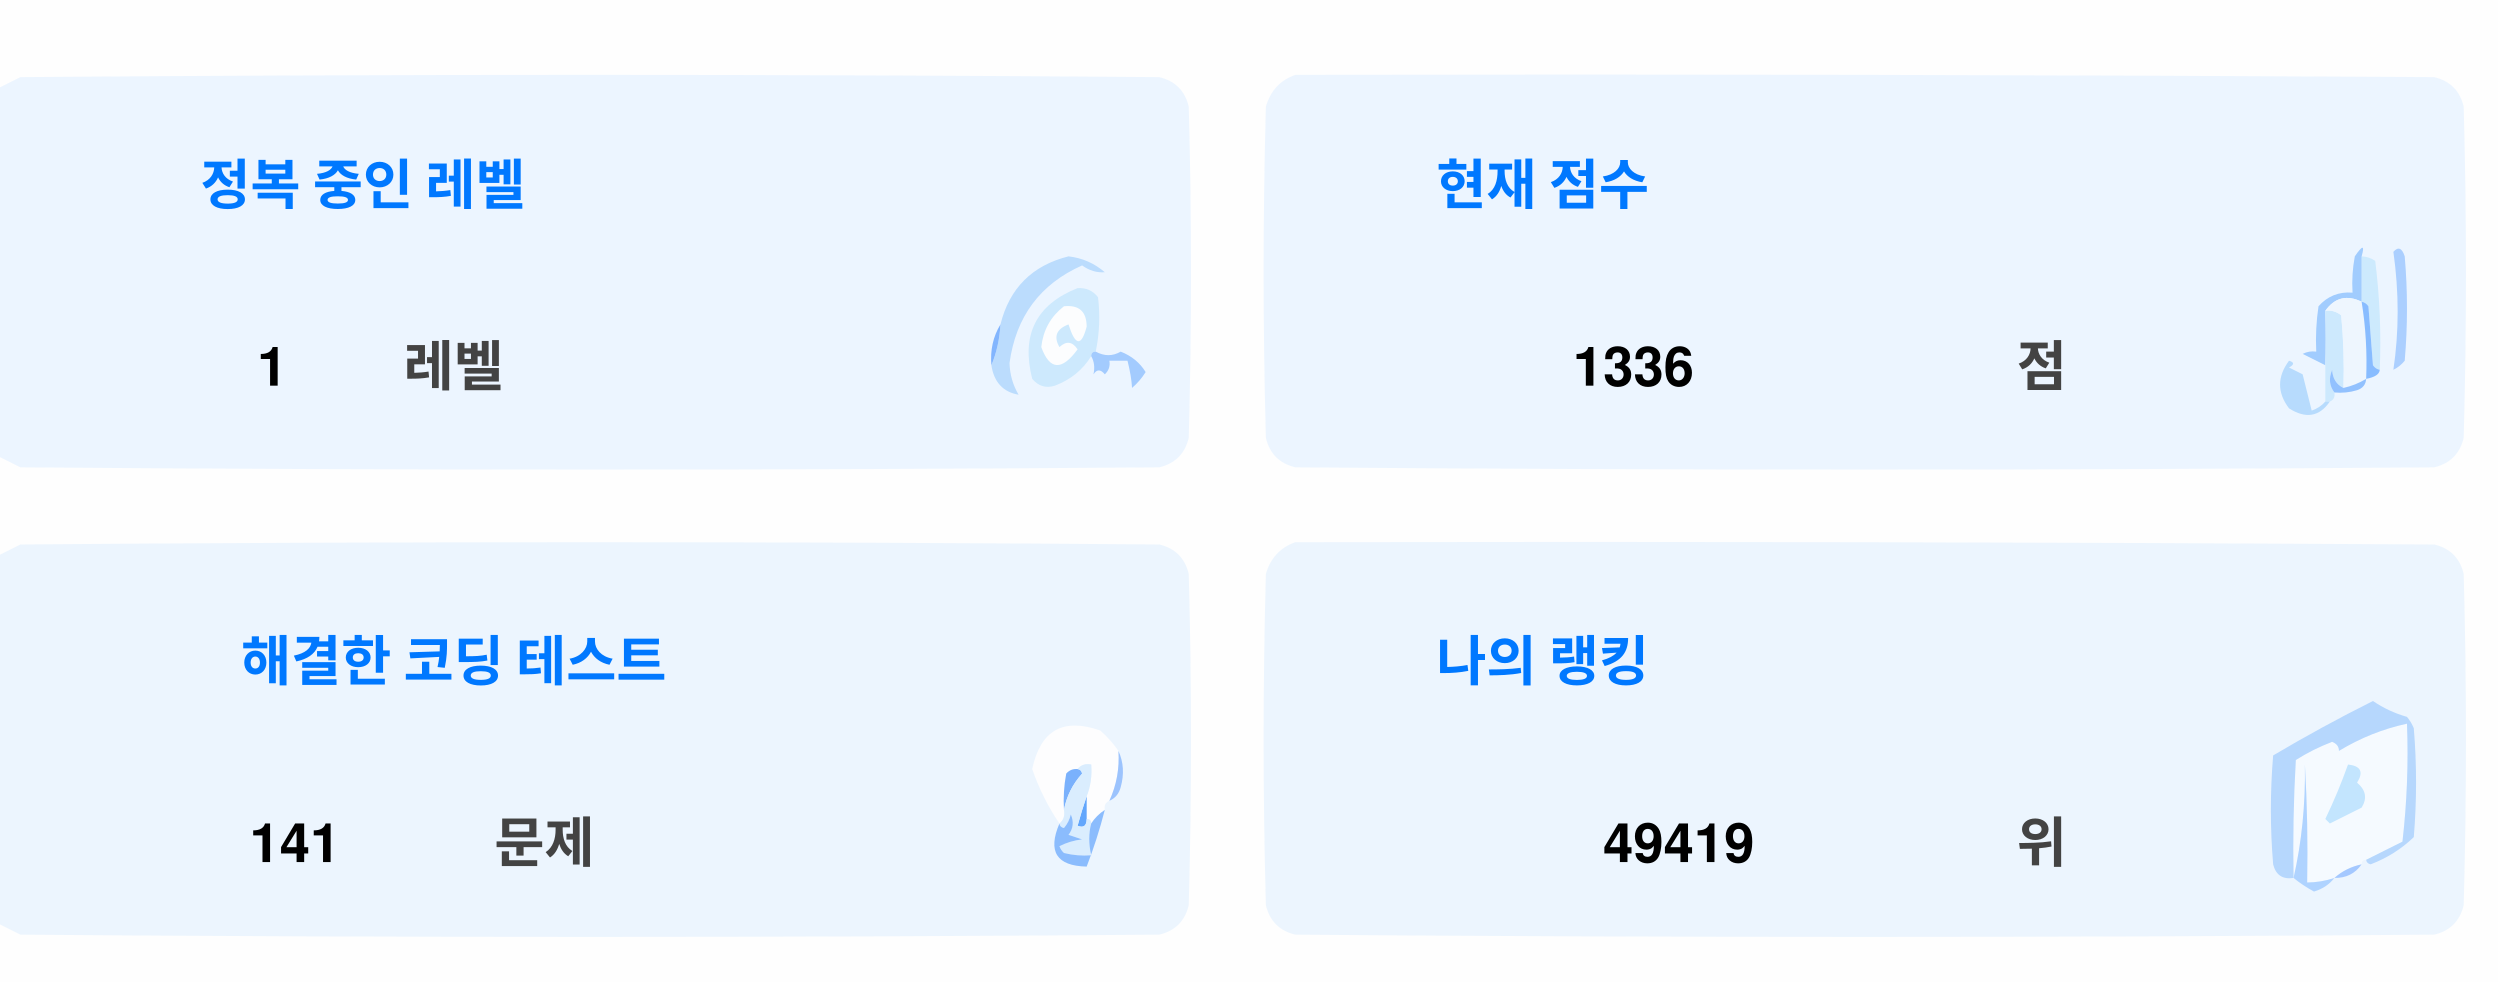
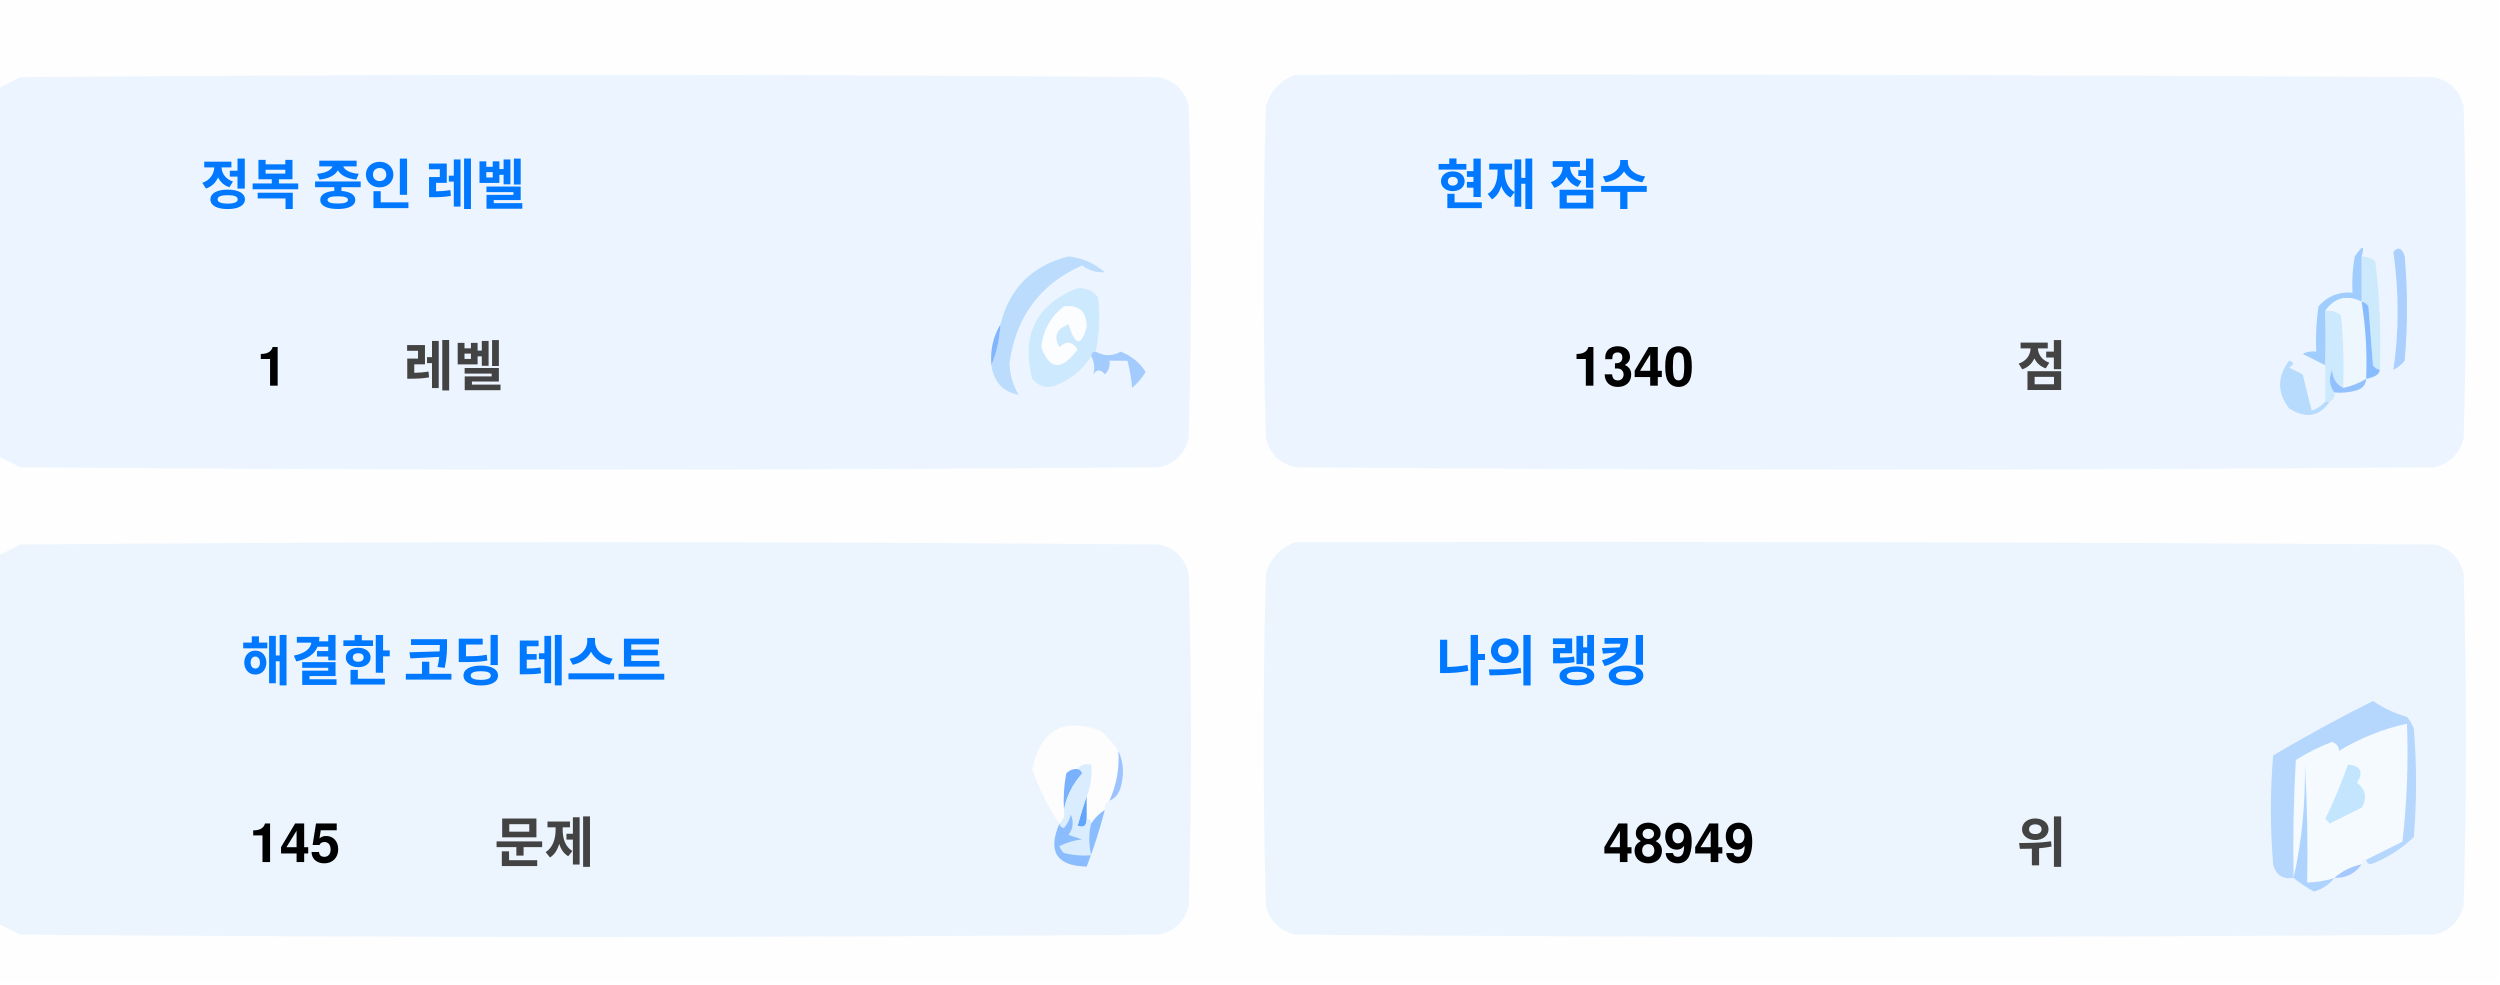
<svg xmlns="http://www.w3.org/2000/svg" version="1.1" width="551px" height="217px" style="shape-rendering:geometricPrecision; text-rendering:geometricPrecision; image-rendering:optimizeQuality; fill-rule:evenodd; clip-rule:evenodd">
  <style>.title {fill: #434343;font-size: 1rem;line-height: 1.5rem;font-weight: bold;font-family: -apple-system, BlinkMacSystemFont, Segoe UI, Helvetica, Arial, sans-serif, Apple Color Emoji, Segoe UI Emoji;}.desc {fill: #434343;font-size: 2.5rem;font-weight: bold;line-height: 1.5rem;font-family: -apple-system, BlinkMacSystemFont, Segoe UI, Helvetica, Arial, sans-serif, Apple Color Emoji, Segoe UI Emoji;}.desc-2 {fill: #434343;font-size: 1rem;font-weight: bold;line-height: 1.5rem;font-family: -apple-system, BlinkMacSystemFont, Segoe UI, Helvetica, Arial, sans-serif, Apple Color Emoji, Segoe UI Emoji;}.text, .desc {animation: twinkling 4s ease-in-out infinite;}@keyframes twinkling {40% { opacity: 1; }50% { opacity: 0.5; }60% { opacity: 1; }70% { opacity: 0.5; }80% { opacity: 1; }}</style>
  <g>
    <path style="opacity:1" fill="#fefefe" d="M -0.5,-0.5 C 183.167,-0.5 366.833,-0.5 550.5,-0.5C 550.5,71.833 550.5,144.167 550.5,216.5C 366.833,216.5 183.167,216.5 -0.5,216.5C -0.5,212.167 -0.5,207.833 -0.5,203.5C 1.14,204.32 2.807,205.153 4.5,206C 88.167,206.667 171.833,206.667 255.5,206C 259,205.167 261.167,203 262,199.5C 262.667,175.167 262.667,150.833 262,126.5C 261.167,123 259,120.833 255.5,120C 171.833,119.333 88.167,119.333 4.5,120C 2.807,120.847 1.14,121.68 -0.5,122.5C -0.5,115.167 -0.5,107.833 -0.5,100.5C 1.14,101.32 2.807,102.153 4.5,103C 88.167,103.667 171.833,103.667 255.5,103C 259,102.167 261.167,100 262,96.5C 262.667,72.167 262.667,47.833 262,23.5C 261.167,20 259,17.833 255.5,17C 171.833,16.333 88.167,16.333 4.5,17C 2.807,17.847 1.14,18.68 -0.5,19.5C -0.5,12.833 -0.5,6.167 -0.5,-0.5 Z" />
  </g>
  <g>
    <path style="opacity:1" fill="#ecf5ff" d="M -0.5,100.5 C -0.5,73.5 -0.5,46.5 -0.5,19.5C 1.14,18.68 2.807,17.847 4.5,17C 88.167,16.333 171.833,16.333 255.5,17C 259,17.833 261.167,20 262,23.5C 262.667,47.833 262.667,72.167 262,96.5C 261.167,100 259,102.167 255.5,103C 171.833,103.667 88.167,103.667 4.5,103C 2.807,102.153 1.14,101.32 -0.5,100.5 Z" />
  </g>
  <g>
    <path style="opacity:1" fill="#ecf5ff" d="M 285.5,16.5 C 369.167,16.333 452.834,16.5 536.5,17C 540,17.833 542.167,20 543,23.5C 543.667,47.833 543.667,72.167 543,96.5C 542.167,100 540,102.167 536.5,103C 452.833,103.667 369.167,103.667 285.5,103C 282,102.167 279.833,100 279,96.5C 278.333,72.167 278.333,47.833 279,23.5C 280.018,19.985 282.185,17.652 285.5,16.5 Z" />
  </g>
  <g>
    <path style="opacity:1" fill="#cdeafd" d="M 520.5,56.5 C 521.583,56.539 522.583,56.873 523.5,57.5C 524.498,65.472 524.831,73.472 524.5,81.5C 523.883,81.389 523.383,81.056 523,80.5C 522.667,76.167 522.333,71.833 522,67.5C 521.617,66.944 521.117,66.611 520.5,66.5C 520.5,63.167 520.5,59.833 520.5,56.5 Z" />
  </g>
  <g>
    <path style="opacity:1" fill="#abcfff" d="M 527.5,55.5 C 528.566,54.308 529.399,54.641 530,56.5C 530.667,64.167 530.667,71.833 530,79.5C 529.311,80.357 528.478,81.023 527.5,81.5C 528.758,73.08 528.758,64.414 527.5,55.5 Z" />
  </g>
  <g>
    <path style="opacity:1" fill="#bbdcfd" d="M 218.5,80.5 C 219.657,77.727 220.324,74.727 220.5,71.5C 222.49,63.51 227.49,58.51 235.5,56.5C 238.528,56.847 241.194,58.014 243.5,60C 241.744,60.141 240.078,59.641 238.5,58.5C 229.247,62.607 223.914,69.773 222.5,80C 222.565,82.526 223.232,84.859 224.5,87C 221.07,86.397 219.07,84.231 218.5,80.5 Z" />
  </g>
  <g>
    <path style="opacity:1" fill="#cde9fd" d="M 241.5,77.5 C 240.833,77.5 240.5,77.833 240.5,78.5C 238.628,81.529 235.961,83.695 232.5,85C 230.536,85.624 228.869,85.124 227.5,83.5C 225.021,73.791 228.354,67.124 237.5,63.5C 239.374,63.39 240.874,64.056 242,65.5C 242.497,69.524 242.331,73.524 241.5,77.5 Z" />
  </g>
  <g>
    <path style="opacity:1" fill="#fcfdfe" d="M 234.5,67.5 C 237.826,67.162 239.493,68.662 239.5,72C 238.334,76.434 237,76.267 235.5,71.5C 232.832,72.515 232.166,74.182 233.5,76.5C 235.017,75.089 236.351,75.256 237.5,77C 234.006,81.771 231.34,81.605 229.5,76.5C 229.904,72.771 231.571,69.771 234.5,67.5 Z" />
  </g>
  <g>
    <path style="opacity:1" fill="#a1ccfe" d="M 520.5,56.5 C 520.5,59.833 520.5,63.167 520.5,66.5C 517.238,64.922 514.572,65.589 512.5,68.5C 512.617,72.81 512.617,76.81 512.5,80.5C 510.86,79.68 509.193,78.847 507.5,78C 508.448,77.517 509.448,77.35 510.5,77.5C 510.335,74.15 510.502,70.817 511,67.5C 512.995,65.253 515.495,64.253 518.5,64.5C 518.336,61.813 518.503,59.146 519,56.5C 520.731,53.969 521.231,53.969 520.5,56.5 Z" />
  </g>
  <g>
    <path style="opacity:1" fill="#cde9fd" d="M 512.5,68.5 C 513.822,68.33 514.989,68.663 516,69.5C 516.499,74.823 516.666,80.156 516.5,85.5C 514.955,84.77 514.122,83.437 514,81.5C 513.22,83.387 513.387,85.054 514.5,86.5C 514.672,87.492 514.338,88.158 513.5,88.5C 513.167,88.5 512.833,88.5 512.5,88.5C 512.5,85.833 512.5,83.167 512.5,80.5C 512.617,76.81 512.617,72.81 512.5,68.5 Z" />
  </g>
  <g>
    <path style="opacity:1" fill="#eef6fe" d="M 520.5,66.5 C 521.407,72.106 521.74,77.773 521.5,83.5C 519.95,84.441 518.284,85.108 516.5,85.5C 516.666,80.156 516.499,74.823 516,69.5C 514.989,68.663 513.822,68.33 512.5,68.5C 514.572,65.589 517.238,64.922 520.5,66.5 Z" />
  </g>
  <g>
    <path style="opacity:1" fill="#88bcff" d="M 520.5,66.5 C 521.117,66.611 521.617,66.944 522,67.5C 522.333,71.833 522.667,76.167 523,80.5C 523.383,81.056 523.883,81.389 524.5,81.5C 524.445,82.469 523.445,83.136 521.5,83.5C 521.74,77.773 521.407,72.106 520.5,66.5 Z" />
  </g>
  <g>
    <path style="opacity:1" fill="#82b5fe" d="M 220.5,71.5 C 220.324,74.727 219.657,77.727 218.5,80.5C 218.215,77.171 218.882,74.171 220.5,71.5 Z" />
  </g>
  <g>
    <path style="opacity:1" fill="#a3cbfe" d="M 240.5,78.5 C 240.5,77.833 240.833,77.5 241.5,77.5C 243.391,78.536 245.224,78.536 247,77.5C 249.391,78.429 251.225,79.929 252.5,82C 251.681,83.319 250.681,84.486 249.5,85.5C 249.409,83.777 249.075,81.777 248.5,79.5C 247.167,79.5 245.833,79.5 244.5,79.5C 244.719,80.675 244.386,81.675 243.5,82.5C 242.575,81.359 241.741,81.359 241,82.5C 241.331,80.981 241.164,79.648 240.5,78.5 Z" />
  </g>
  <g>
    <path style="opacity:1" fill="#b7dbfd" d="M 512.5,88.5 C 512.833,88.5 513.167,88.5 513.5,88.5C 511.199,91.857 508.199,92.357 504.5,90C 501.872,86.535 501.872,83.035 504.5,79.5C 505.696,79.846 505.696,80.346 504.5,81C 505.5,81.5 506.5,82 507.5,82.5C 508.167,85.167 508.833,87.833 509.5,90.5C 510.739,90.058 511.739,89.391 512.5,88.5 Z" />
  </g>
  <g>
    <path style="opacity:1" fill="#92c1fe" d="M 516.5,85.5 C 518.284,85.108 519.95,84.441 521.5,83.5C 521.423,84.75 520.756,85.583 519.5,86C 517.866,86.493 516.199,86.66 514.5,86.5C 513.387,85.054 513.22,83.387 514,81.5C 514.122,83.437 514.955,84.77 516.5,85.5 Z" />
  </g>
  <g>
    <path style="opacity:1" fill="#ecf5fe" d="M -0.5,203.5 C -0.5,176.5 -0.5,149.5 -0.5,122.5C 1.14,121.68 2.807,120.847 4.5,120C 88.167,119.333 171.833,119.333 255.5,120C 259,120.833 261.167,123 262,126.5C 262.667,150.833 262.667,175.167 262,199.5C 261.167,203 259,205.167 255.5,206C 171.833,206.667 88.167,206.667 4.5,206C 2.807,205.153 1.14,204.32 -0.5,203.5 Z" />
  </g>
  <g>
    <path style="opacity:1" fill="#ecf5fe" d="M 285.5,119.5 C 369.167,119.333 452.834,119.5 536.5,120C 540,120.833 542.167,123 543,126.5C 543.667,150.833 543.667,175.167 543,199.5C 542.167,203 540,205.167 536.5,206C 452.833,206.667 369.167,206.667 285.5,206C 282,205.167 279.833,203 279,199.5C 278.333,175.167 278.333,150.833 279,126.5C 280.018,122.985 282.185,120.652 285.5,119.5 Z" />
  </g>
  <g>
    <path style="opacity:1" fill="#fdfdfe" d="M 246.5,165.5 C 246.758,169.367 246.092,173.034 244.5,176.5C 243.662,176.842 243.328,177.508 243.5,178.5C 242.272,179.306 241.272,180.306 240.5,181.5C 240.5,180.833 240.167,180.5 239.5,180.5C 239.5,178.833 239.5,177.167 239.5,175.5C 240.369,173.283 240.702,170.95 240.5,168.5C 239.209,168.263 238.209,168.596 237.5,169.5C 236.504,169.414 235.671,169.748 235,170.5C 234.503,173.146 234.336,175.813 234.5,178.5C 234.737,179.791 234.404,180.791 233.5,181.5C 230.986,177.806 228.986,173.806 227.5,169.5C 229.309,160.957 234.309,158.124 242.5,161C 244.07,162.397 245.404,163.897 246.5,165.5 Z" />
  </g>
  <g>
    <path style="opacity:1" fill="#f5faff" d="M 521.5,189.5 C 520.833,189.5 520.5,189.833 520.5,190.5C 518.181,190.992 516.181,191.992 514.5,193.5C 512.565,194.15 510.565,194.483 508.5,194.5C 508.666,185.827 508.5,177.16 508,168.5C 508.141,177.227 507.308,185.56 505.5,193.5C 505.334,184.827 505.5,176.16 506,167.5C 508.527,165.903 511.194,164.57 514,163.5C 515.011,163.892 515.511,164.559 515.5,165.5C 520.21,162.641 525.21,160.641 530.5,159.5C 530.831,168.192 530.498,176.859 529.5,185.5C 526.807,186.847 524.14,188.18 521.5,189.5 Z" />
  </g>
  <g>
    <path style="opacity:1" fill="#b6d7fd" d="M 521.5,189.5 C 524.14,188.18 526.807,186.847 529.5,185.5C 530.498,176.859 530.831,168.192 530.5,159.5C 525.21,160.641 520.21,162.641 515.5,165.5C 515.511,164.559 515.011,163.892 514,163.5C 511.194,164.57 508.527,165.903 506,167.5C 505.5,176.16 505.334,184.827 505.5,193.5C 503.089,193.863 501.589,192.863 501,190.5C 500.333,182.5 500.333,174.5 501,166.5C 508.173,162.246 515.507,158.246 523,154.5C 525.304,156.068 527.804,157.235 530.5,158C 531.126,158.75 531.626,159.584 532,160.5C 532.667,168.5 532.667,176.5 532,184.5C 529.292,187.111 526.125,189.111 522.5,190.5C 521.893,190.376 521.56,190.043 521.5,189.5 Z" />
  </g>
  <g>
    <path style="opacity:1" fill="#c3e5fe" d="M 517.5,168.5 C 520.317,168.801 520.984,170.134 519.5,172.5C 521.439,174.122 521.772,175.956 520.5,178C 518.167,179.167 515.833,180.333 513.5,181.5C 513.167,181.167 512.833,180.833 512.5,180.5C 514.414,176.515 516.081,172.515 517.5,168.5 Z" />
  </g>
  <g>
    <path style="opacity:1" fill="#7ab1fc" d="M 237.5,169.5 C 238.043,169.56 238.376,169.893 238.5,170.5C 236.395,172.836 235.062,175.503 234.5,178.5C 234.336,175.813 234.503,173.146 235,170.5C 235.671,169.748 236.504,169.414 237.5,169.5 Z" />
  </g>
  <g>
    <path style="opacity:1" fill="#afd3ff" d="M 514.5,193.5 C 513.378,194.947 511.878,195.947 510,196.5C 508.348,195.601 506.848,194.601 505.5,193.5C 507.308,185.56 508.141,177.227 508,168.5C 508.5,177.16 508.666,185.827 508.5,194.5C 510.565,194.483 512.565,194.15 514.5,193.5 Z" />
  </g>
  <g>
    <path style="opacity:1" fill="#9cc3fd" d="M 246.5,165.5 C 247.634,167.966 247.801,170.633 247,173.5C 246.623,174.942 245.79,175.942 244.5,176.5C 246.092,173.034 246.758,169.367 246.5,165.5 Z" />
  </g>
  <g>
    <path style="opacity:1" fill="#62a6fc" d="M 239.5,175.5 C 239.5,177.167 239.5,178.833 239.5,180.5C 239.483,182.028 238.816,182.528 237.5,182C 238.117,179.723 238.784,177.556 239.5,175.5 Z" />
  </g>
  <g>
    <path style="opacity:1" fill="#daedfe" d="M 237.5,169.5 C 238.209,168.596 239.209,168.263 240.5,168.5C 240.702,170.95 240.369,173.283 239.5,175.5C 238.784,177.556 238.117,179.723 237.5,182C 238.816,182.528 239.483,182.028 239.5,180.5C 240.167,180.5 240.5,180.833 240.5,181.5C 239.918,183.669 239.918,186.002 240.5,188.5C 238.473,188.662 236.473,188.495 234.5,188C 234.043,187.586 233.709,187.086 233.5,186.5C 235.078,185.702 236.744,185.202 238.5,185C 237.5,184.667 236.5,184.333 235.5,184C 236.554,182.612 236.72,181.112 236,179.5C 235.751,180.624 235.251,181.624 234.5,182.5C 233.893,182.376 233.56,182.043 233.5,181.5C 234.404,180.791 234.737,179.791 234.5,178.5C 235.062,175.503 236.395,172.836 238.5,170.5C 238.376,169.893 238.043,169.56 237.5,169.5 Z" />
  </g>
  <g>
    <path style="opacity:1" fill="#8bbcfd" d="M 243.5,178.5 C 242.395,182.803 241.062,186.969 239.5,191C 232.857,190.847 230.857,187.68 233.5,181.5C 233.56,182.043 233.893,182.376 234.5,182.5C 235.251,181.624 235.751,180.624 236,179.5C 236.72,181.112 236.554,182.612 235.5,184C 236.5,184.333 237.5,184.667 238.5,185C 236.744,185.202 235.078,185.702 233.5,186.5C 233.709,187.086 234.043,187.586 234.5,188C 236.473,188.495 238.473,188.662 240.5,188.5C 239.918,186.002 239.918,183.669 240.5,181.5C 241.272,180.306 242.272,179.306 243.5,178.5 Z" />
  </g>
  <g>
    <path style="opacity:1" fill="#a4c8ff" d="M 520.5,190.5 C 519.089,192.539 517.089,193.539 514.5,193.5C 516.181,191.992 518.181,190.992 520.5,190.5 Z" />
  </g>
  <text text-anchor="middle" x="80" y="45" class="title" style="fill:#0078ff;" stroke="#none" stroke-width="1">정복 중인 레벨</text>
  <text text-anchor="middle" x="60" y="85" class="desc" style="fill:#000000;" stroke="#none" stroke-width="1">1</text>
  <text text-anchor="middle" x="100" y="85" class="desc-2" style="fill:#434343;" stroke="#none" stroke-width="1">레벨</text>
  <text text-anchor="middle" x="340" y="45" class="title" style="fill:#0078ff;" stroke="#none" stroke-width="1">현재 점수</text>
-   <text text-anchor="middle" x="360" y="85" class="desc" style="fill:#000000;" stroke="#none" stroke-width="1">1336</text>
+   <text text-anchor="middle" x="360" y="85" class="desc" style="fill:#000000;" stroke="#none" stroke-width="1">1340</text>
  <text text-anchor="middle" x="450" y="85" class="desc-2" style="fill:#434343;" stroke="#none" stroke-width="1">점</text>
  <text text-anchor="middle" x="100" y="150" class="title" style="fill:#0078ff;" stroke="#none" stroke-width="1">해결한 코딩 테스트</text>
-   <text text-anchor="middle" x="65" y="190" class="desc" style="fill:#000000;" stroke="#none" stroke-width="1">141</text>
+   <text text-anchor="middle" x="65" y="190" class="desc" style="fill:#000000;" stroke="#none" stroke-width="1">145</text>
  <text text-anchor="middle" x="120" y="190" class="desc-2" style="fill:#434343;" stroke="#none" stroke-width="1">문제</text>
  <text text-anchor="middle" x="340" y="150" class="title" style="fill:#0078ff;" stroke="#none" stroke-width="1">나의 랭킹</text>
-   <text text-anchor="middle" x="370" y="190" class="desc" style="fill:#000000;" stroke="#none" stroke-width="1">49419</text>
+   <text text-anchor="middle" x="370" y="190" class="desc" style="fill:#000000;" stroke="#none" stroke-width="1">48949</text>
  <text text-anchor="middle" x="450" y="190" class="desc-2" style="fill:#434343;" stroke="#none" stroke-width="1">위</text>
</svg>
